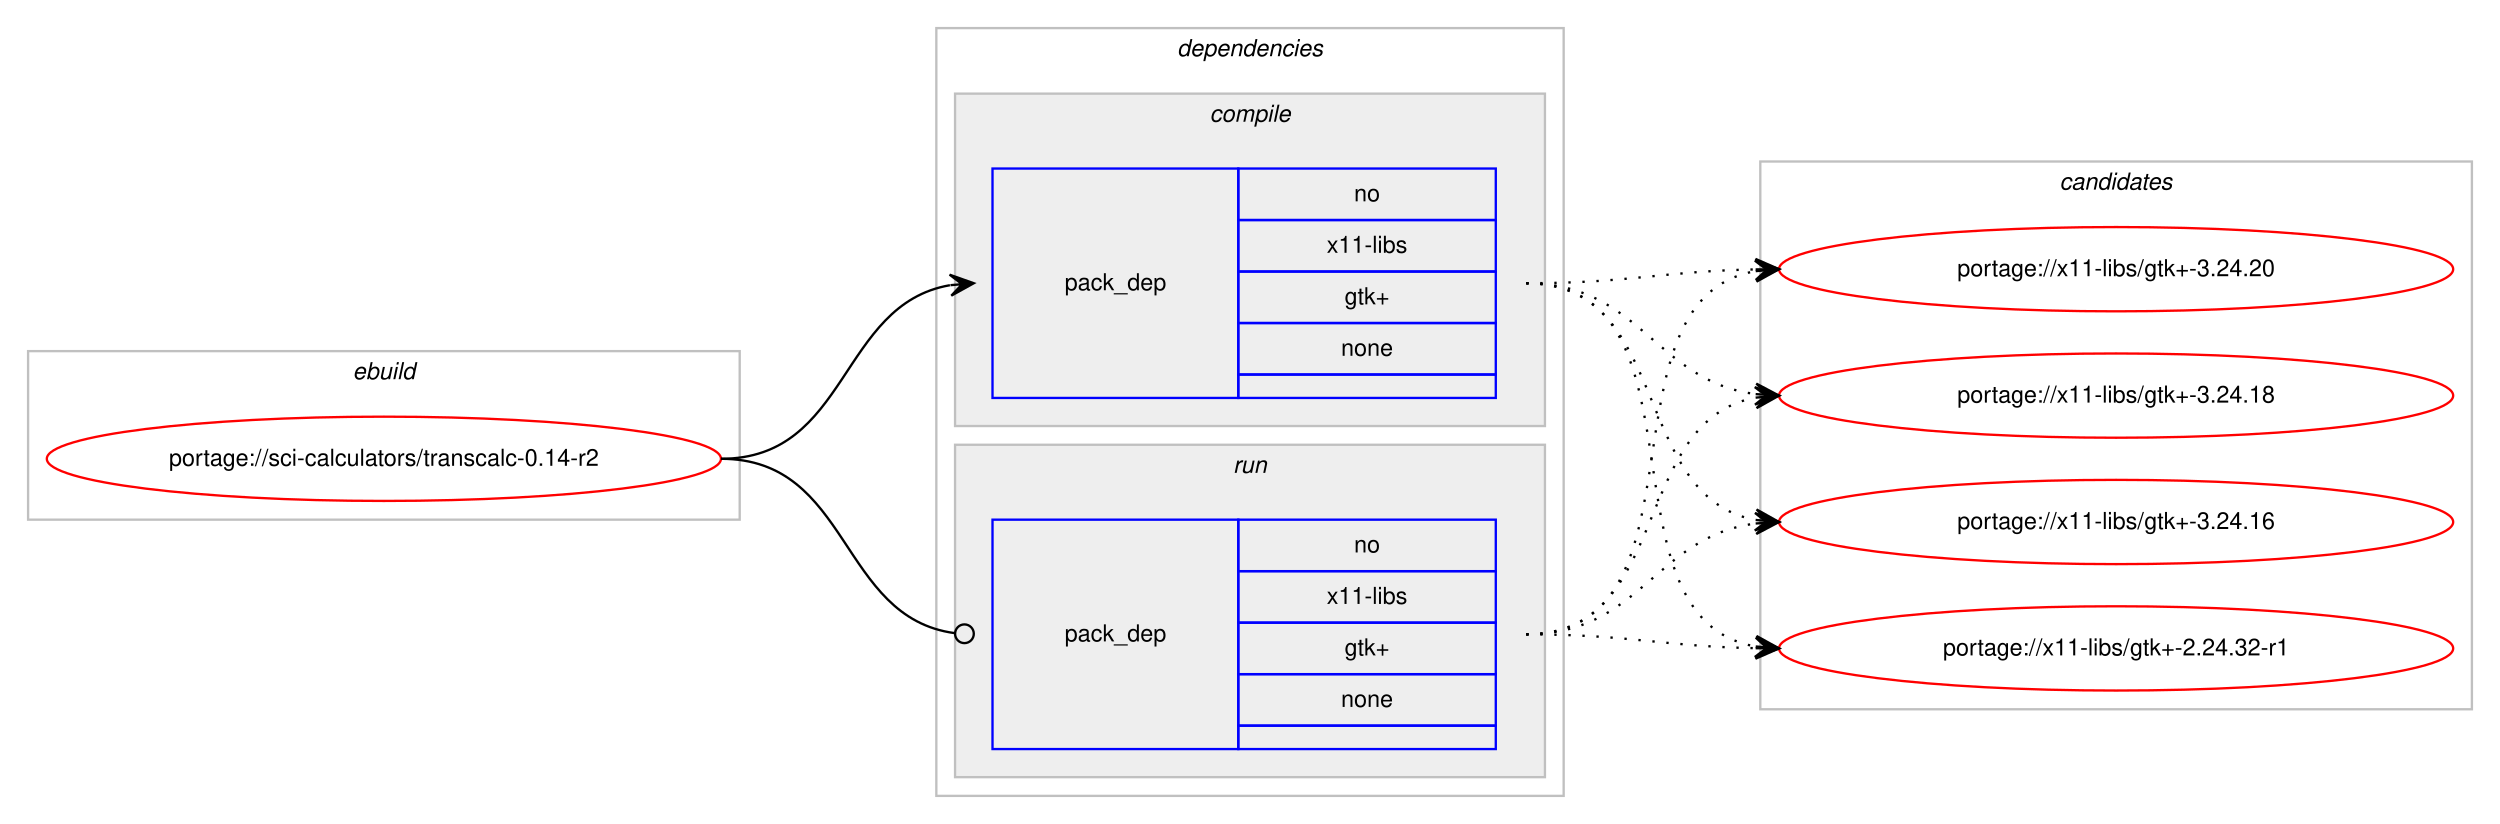
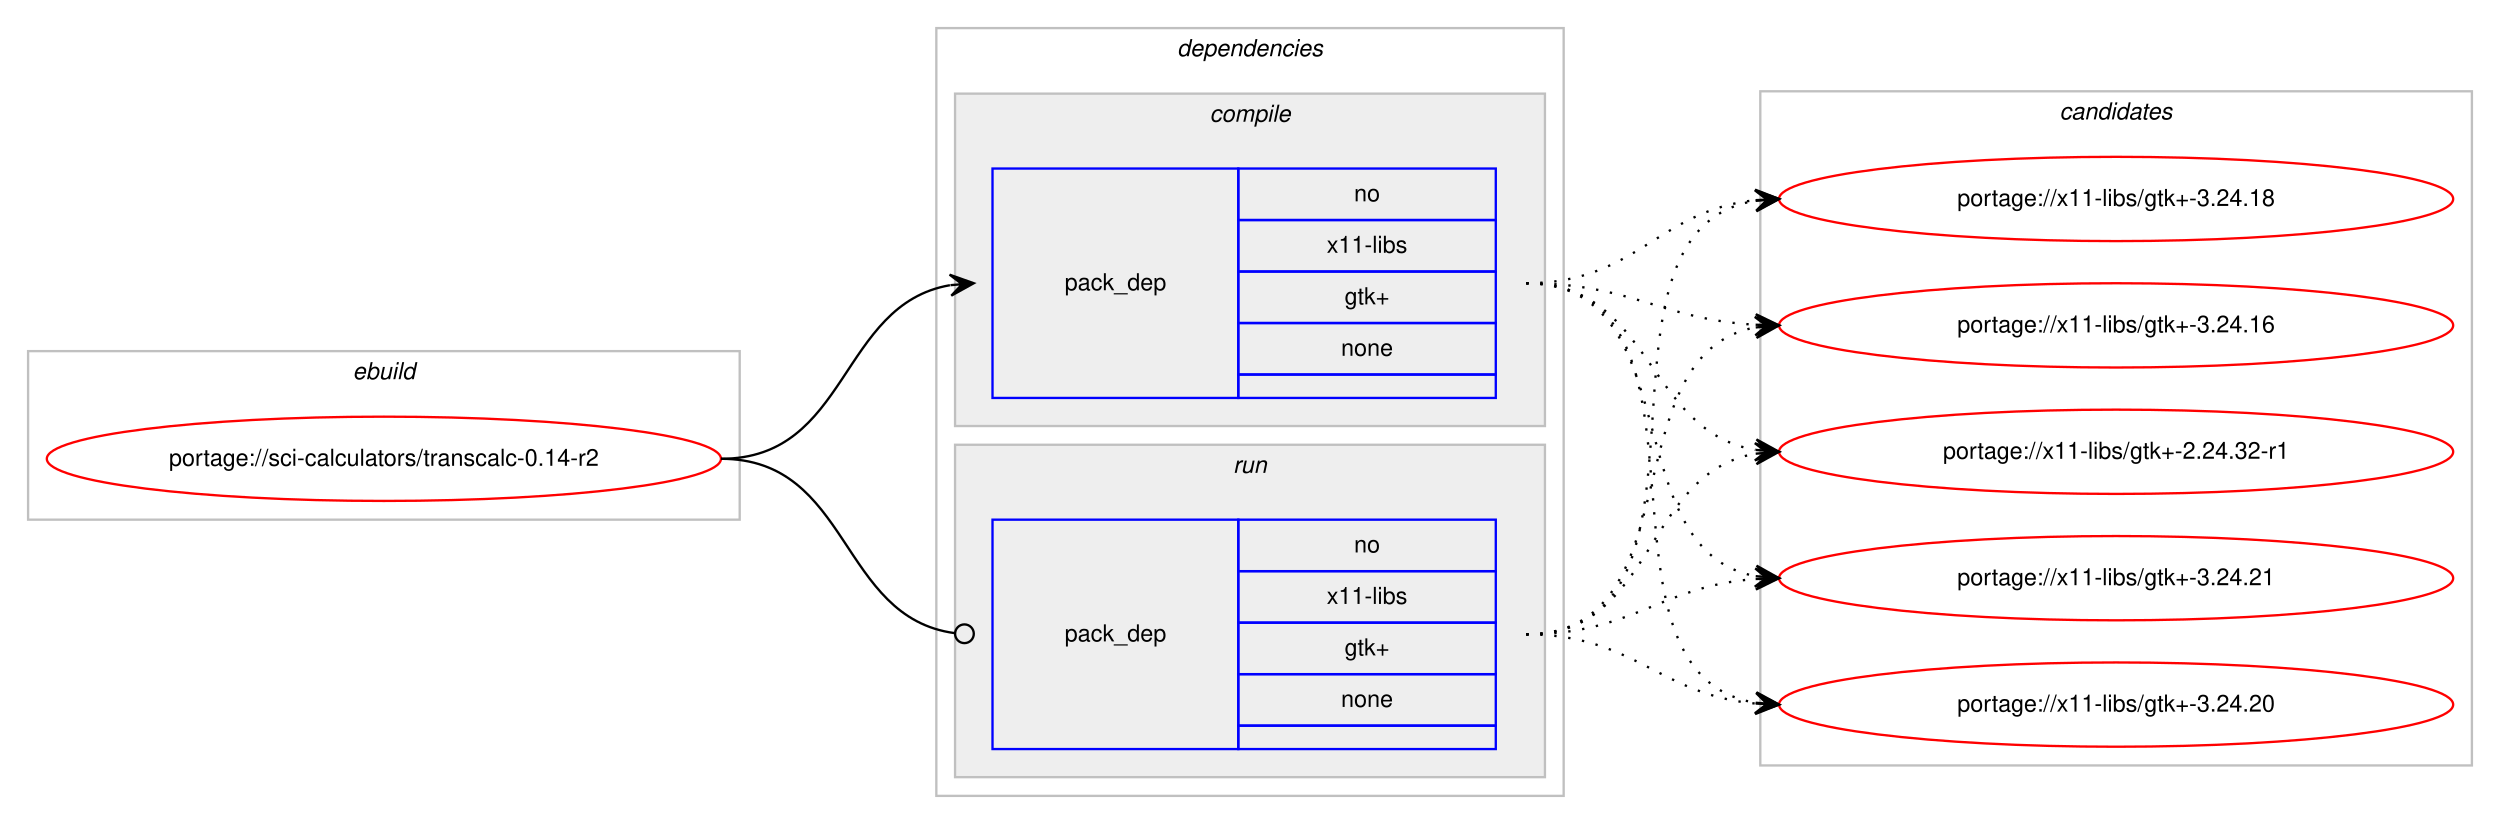
<svg xmlns="http://www.w3.org/2000/svg" xmlns:xlink="http://www.w3.org/1999/xlink" width="1068pt" height="352pt" viewBox="0.00 0.00 1068.00 352.00">
  <g id="graph0" class="graph" transform="scale(1 1) rotate(0) translate(4 348)">
    <polygon fill="#ffffff" stroke="transparent" points="-4,4 -4,-348 1064,-348 1064,4 -4,4" />
    <g id="clust1" class="cluster">
      <polygon fill="none" stroke="#c0c0c0" points="8,-126 8,-198 312,-198 312,-126 8,-126" />
      <text text-anchor="start" x="146.663" y="-186" font-family="Helvetica,sans-Serif" font-style="italic" font-size="10.00" fill="#000000">ebuild</text>
    </g>
    <g id="clust2" class="cluster">
      <polygon fill="none" stroke="#c0c0c0" points="396,-8 396,-336 664,-336 664,-8 396,-8" />
      <text text-anchor="start" x="498.875" y="-324" font-family="Helvetica,sans-Serif" font-style="italic" font-size="10.00" fill="#000000">dependencies</text>
    </g>
    <g id="clust3" class="cluster">
      <polygon fill="#eeeeee" stroke="#c0c0c0" points="404,-166 404,-308 656,-308 656,-166 404,-166" />
      <text text-anchor="start" x="512.778" y="-296" font-family="Helvetica,sans-Serif" font-style="italic" font-size="10.00" fill="#000000">compile</text>
    </g>
    <g id="clust6" class="cluster">
      <polygon fill="#eeeeee" stroke="#c0c0c0" points="404,-16 404,-158 656,-158 656,-16 404,-16" />
      <text text-anchor="start" x="522.777" y="-146" font-family="Helvetica,sans-Serif" font-style="italic" font-size="10.00" fill="#000000">run</text>
    </g>
    <g id="clust8" class="cluster">
-       <polygon fill="none" stroke="#c0c0c0" points="748,-45 748,-279 1052,-279 1052,-45 748,-45" />
-       <text text-anchor="start" x="875.824" y="-267" font-family="Helvetica,sans-Serif" font-style="italic" font-size="10.00" fill="#000000">candidates</text>
+       <polygon fill="none" stroke="#c0c0c0" points="748,-21 748,-309 1052,-309 1052,-21 748,-21" />
+       <text text-anchor="start" x="875.824" y="-297" font-family="Helvetica,sans-Serif" font-style="italic" font-size="10.00" fill="#000000">candidates</text>
    </g>
    <g id="node1" class="node">
      <g id="a_node1">
        <a xlink:href="../sci-calculators/transcalc-0.14-r2.svg" xlink:title="portage://sci-calculators/transcalc-0.14-r2">
          <ellipse fill="none" stroke="#ff0000" cx="160" cy="-152" rx="144" ry="18" />
          <text text-anchor="middle" x="160" y="-149" font-family="Helvetica,sans-Serif" font-size="10.00" fill="#000000">portage://sci-calculators/transcalc-0.14-r2</text>
        </a>
      </g>
    </g>
    <g id="node2" class="node">
      <polygon fill="none" stroke="#0000ff" points="420,-178 420,-276 525,-276 525,-178 420,-178" />
      <text text-anchor="start" x="450.823" y="-224" font-family="Helvetica,sans-Serif" font-size="10.00" fill="#000000">pack_dep</text>
      <polygon fill="none" stroke="#0000ff" points="525,-254 525,-276 635,-276 635,-254 525,-254" />
      <text text-anchor="start" x="574.441" y="-262" font-family="Helvetica,sans-Serif" font-size="10.00" fill="#000000">no</text>
      <polygon fill="none" stroke="#0000ff" points="525,-232 525,-254 635,-254 635,-232 525,-232" />
      <text text-anchor="start" x="562.778" y="-240" font-family="Helvetica,sans-Serif" font-size="10.00" fill="#000000">x11-libs</text>
      <polygon fill="none" stroke="#0000ff" points="525,-210 525,-232 635,-232 635,-210 525,-210" />
      <text text-anchor="start" x="570.412" y="-218" font-family="Helvetica,sans-Serif" font-size="10.00" fill="#000000">gtk+</text>
      <polygon fill="none" stroke="#0000ff" points="525,-188 525,-210 635,-210 635,-188 525,-188" />
      <text text-anchor="start" x="568.882" y="-196" font-family="Helvetica,sans-Serif" font-size="10.00" fill="#000000">none</text>
      <polygon fill="none" stroke="#0000ff" points="525,-178 525,-188 635,-188 635,-178 525,-178" />
    </g>
    <g id="edge1" class="edge">
      <path fill="none" stroke="#000000" d="M304,-152C358.786,-152 354.408,-217.918 401.799,-226.158" />
      <polygon fill="#000000" stroke="#000000" points="412,-227 401.664,-230.662 407.017,-226.589 402.034,-226.177 402.034,-226.177 402.034,-226.177 407.017,-226.589 402.404,-221.692 412,-227 412,-227" />
    </g>
    <g id="node3" class="node">
      <polygon fill="none" stroke="#0000ff" points="420,-28 420,-126 525,-126 525,-28 420,-28" />
      <text text-anchor="start" x="450.823" y="-74" font-family="Helvetica,sans-Serif" font-size="10.00" fill="#000000">pack_dep</text>
      <polygon fill="none" stroke="#0000ff" points="525,-104 525,-126 635,-126 635,-104 525,-104" />
      <text text-anchor="start" x="574.441" y="-112" font-family="Helvetica,sans-Serif" font-size="10.00" fill="#000000">no</text>
      <polygon fill="none" stroke="#0000ff" points="525,-82 525,-104 635,-104 635,-82 525,-82" />
      <text text-anchor="start" x="562.778" y="-90" font-family="Helvetica,sans-Serif" font-size="10.00" fill="#000000">x11-libs</text>
      <polygon fill="none" stroke="#0000ff" points="525,-60 525,-82 635,-82 635,-60 525,-60" />
      <text text-anchor="start" x="570.412" y="-68" font-family="Helvetica,sans-Serif" font-size="10.00" fill="#000000">gtk+</text>
      <polygon fill="none" stroke="#0000ff" points="525,-38 525,-60 635,-60 635,-38 525,-38" />
      <text text-anchor="start" x="568.882" y="-46" font-family="Helvetica,sans-Serif" font-size="10.00" fill="#000000">none</text>
      <polygon fill="none" stroke="#0000ff" points="525,-28 525,-38 635,-38 635,-28 525,-28" />
    </g>
    <g id="edge2" class="edge">
      <path fill="none" stroke="#000000" d="M304,-152C359.586,-152 354.267,-84.145 403.905,-77.519" />
      <ellipse fill="none" stroke="#000000" cx="408.008" cy="-77.256" rx="4" ry="4" />
    </g>
    <g id="node4" class="node">
      <g id="a_node4">
-         <a xlink:href="../x11-libs/gtk+-3.24.20.svg" xlink:title="portage://x11-libs/gtk+-3.24.20">
-           <ellipse fill="none" stroke="#ff0000" cx="900" cy="-233" rx="144" ry="18" />
-           <text text-anchor="middle" x="900" y="-230" font-family="Helvetica,sans-Serif" font-size="10.00" fill="#000000">portage://x11-libs/gtk+-3.24.20</text>
+         <a xlink:href="../x11-libs/gtk+-3.24.21.svg" xlink:title="portage://x11-libs/gtk+-3.24.21">
+           <ellipse fill="none" stroke="#ff0000" cx="900" cy="-101" rx="144" ry="18" />
+           <text text-anchor="middle" x="900" y="-98" font-family="Helvetica,sans-Serif" font-size="10.00" fill="#000000">portage://x11-libs/gtk+-3.24.21</text>
        </a>
      </g>
    </g>
    <g id="edge3" class="edge">
-       <path fill="none" stroke="#000000" stroke-dasharray="1,5" d="M648,-227C692.506,-227 705.967,-232.142 745.865,-232.906" />
-       <polygon fill="#000000" stroke="#000000" points="756,-233 745.958,-237.407 751,-232.953 746,-232.907 746,-232.907 746,-232.907 751,-232.953 746.042,-228.407 756,-233 756,-233" />
+       <path fill="none" stroke="#000000" stroke-dasharray="1,5" d="M648,-227C718.155,-227 685.832,-113.004 745.98,-101.872" />
+       <polygon fill="#000000" stroke="#000000" points="756,-101 746.428,-106.35 751.019,-101.433 746.038,-101.867 746.038,-101.867 746.038,-101.867 751.019,-101.433 745.648,-97.384 756,-101 756,-101" />
    </g>
    <g id="node5" class="node">
      <g id="a_node5">
-         <a xlink:href="../x11-libs/gtk+-3.24.18.svg" xlink:title="portage://x11-libs/gtk+-3.24.18">
-           <ellipse fill="none" stroke="#ff0000" cx="900" cy="-179" rx="144" ry="18" />
-           <text text-anchor="middle" x="900" y="-176" font-family="Helvetica,sans-Serif" font-size="10.00" fill="#000000">portage://x11-libs/gtk+-3.24.18</text>
+         <a xlink:href="../x11-libs/gtk+-3.24.20.svg" xlink:title="portage://x11-libs/gtk+-3.24.20">
+           <ellipse fill="none" stroke="#ff0000" cx="900" cy="-47" rx="144" ry="18" />
+           <text text-anchor="middle" x="900" y="-44" font-family="Helvetica,sans-Serif" font-size="10.00" fill="#000000">portage://x11-libs/gtk+-3.24.20</text>
        </a>
      </g>
    </g>
    <g id="edge4" class="edge">
-       <path fill="none" stroke="#000000" stroke-dasharray="1,5" d="M648,-227C696.937,-227 702.838,-185.338 745.891,-179.642" />
-       <polygon fill="#000000" stroke="#000000" points="756,-179 746.306,-184.125 751.01,-179.317 746.02,-179.634 746.02,-179.634 746.02,-179.634 751.01,-179.317 745.735,-175.143 756,-179 756,-179" />
+       <path fill="none" stroke="#000000" stroke-dasharray="1,5" d="M648,-227C737.651,-227 668.582,-60.788 745.833,-47.803" />
+       <polygon fill="#000000" stroke="#000000" points="756,-47 746.385,-52.273 751.015,-47.394 746.031,-47.787 746.031,-47.787 746.031,-47.787 751.015,-47.394 745.677,-43.301 756,-47 756,-47" />
    </g>
    <g id="node6" class="node">
      <g id="a_node6">
-         <a xlink:href="../x11-libs/gtk+-3.24.16.svg" xlink:title="portage://x11-libs/gtk+-3.24.16">
-           <ellipse fill="none" stroke="#ff0000" cx="900" cy="-125" rx="144" ry="18" />
-           <text text-anchor="middle" x="900" y="-122" font-family="Helvetica,sans-Serif" font-size="10.00" fill="#000000">portage://x11-libs/gtk+-3.24.16</text>
+         <a xlink:href="../x11-libs/gtk+-3.24.18.svg" xlink:title="portage://x11-libs/gtk+-3.24.18">
+           <ellipse fill="none" stroke="#ff0000" cx="900" cy="-263" rx="144" ry="18" />
+           <text text-anchor="middle" x="900" y="-260" font-family="Helvetica,sans-Serif" font-size="10.00" fill="#000000">portage://x11-libs/gtk+-3.24.18</text>
        </a>
      </g>
    </g>
    <g id="edge5" class="edge">
-       <path fill="none" stroke="#000000" stroke-dasharray="1,5" d="M648,-227C710.413,-227 692.337,-135.851 745.947,-125.882" />
-       <polygon fill="#000000" stroke="#000000" points="756,-125 746.432,-130.357 751.019,-125.437 746.038,-125.874 746.038,-125.874 746.038,-125.874 751.019,-125.437 745.645,-121.391 756,-125 756,-125" />
+       <path fill="none" stroke="#000000" stroke-dasharray="1,5" d="M648,-227C695.039,-227 704.23,-258.115 745.946,-262.491" />
+       <polygon fill="#000000" stroke="#000000" points="756,-263 745.785,-266.989 751.006,-262.747 746.013,-262.494 746.013,-262.494 746.013,-262.494 751.006,-262.747 746.24,-258 756,-263 756,-263" />
    </g>
    <g id="node7" class="node">
      <g id="a_node7">
-         <a xlink:href="../x11-libs/gtk+-2.24.32-r1.svg" xlink:title="portage://x11-libs/gtk+-2.24.32-r1">
-           <ellipse fill="none" stroke="#ff0000" cx="900" cy="-71" rx="144" ry="18" />
-           <text text-anchor="middle" x="900" y="-68" font-family="Helvetica,sans-Serif" font-size="10.00" fill="#000000">portage://x11-libs/gtk+-2.24.32-r1</text>
+         <a xlink:href="../x11-libs/gtk+-3.24.16.svg" xlink:title="portage://x11-libs/gtk+-3.24.16">
+           <ellipse fill="none" stroke="#ff0000" cx="900" cy="-209" rx="144" ry="18" />
+           <text text-anchor="middle" x="900" y="-206" font-family="Helvetica,sans-Serif" font-size="10.00" fill="#000000">portage://x11-libs/gtk+-3.24.16</text>
        </a>
      </g>
    </g>
    <g id="edge6" class="edge">
-       <path fill="none" stroke="#000000" stroke-dasharray="1,5" d="M648,-227C728.704,-227 676.617,-84.118 745.91,-71.839" />
-       <polygon fill="#000000" stroke="#000000" points="756,-71 746.408,-76.314 751.017,-71.415 746.034,-71.829 746.034,-71.829 746.034,-71.829 751.017,-71.415 745.661,-67.344 756,-71 756,-71" />
+       <path fill="none" stroke="#000000" stroke-dasharray="1,5" d="M648,-227C693.051,-227 705.544,-211.573 745.762,-209.283" />
+       <polygon fill="#000000" stroke="#000000" points="756,-209 746.128,-213.774 751.002,-209.138 746.004,-209.276 746.004,-209.276 746.004,-209.276 751.002,-209.138 745.88,-204.778 756,-209 756,-209" />
+     </g>
+     <g id="node8" class="node">
+       <g id="a_node8">
+         <a xlink:href="../x11-libs/gtk+-2.24.32-r1.svg" xlink:title="portage://x11-libs/gtk+-2.24.32-r1">
+           <ellipse fill="none" stroke="#ff0000" cx="900" cy="-155" rx="144" ry="18" />
+           <text text-anchor="middle" x="900" y="-152" font-family="Helvetica,sans-Serif" font-size="10.00" fill="#000000">portage://x11-libs/gtk+-2.24.32-r1</text>
+         </a>
+       </g>
    </g>
    <g id="edge7" class="edge">
-       <path fill="none" stroke="#000000" stroke-dasharray="1,5" d="M648,-77C728.704,-77 676.617,-219.882 745.91,-232.161" />
-       <polygon fill="#000000" stroke="#000000" points="756,-233 745.661,-236.655 751.017,-232.585 746.034,-232.171 746.034,-232.171 746.034,-232.171 751.017,-232.585 746.408,-227.686 756,-233 756,-233" />
+       <path fill="none" stroke="#000000" stroke-dasharray="1,5" d="M648,-227C702.083,-227 698.979,-163.719 745.914,-155.809" />
+       <polygon fill="#000000" stroke="#000000" points="756,-155 746.392,-160.285 751.016,-155.4 746.032,-155.799 746.032,-155.799 746.032,-155.799 751.016,-155.4 745.672,-151.314 756,-155 756,-155" />
    </g>
    <g id="edge8" class="edge">
-       <path fill="none" stroke="#000000" stroke-dasharray="1,5" d="M648,-77C710.413,-77 692.337,-168.149 745.947,-178.118" />
-       <polygon fill="#000000" stroke="#000000" points="756,-179 745.645,-182.609 751.019,-178.563 746.038,-178.126 746.038,-178.126 746.038,-178.126 751.019,-178.563 746.432,-173.643 756,-179 756,-179" />
+       <path fill="none" stroke="#000000" stroke-dasharray="1,5" d="M648,-77C693.617,-77 705.227,-97.657 745.929,-100.642" />
+       <polygon fill="#000000" stroke="#000000" points="756,-101 745.846,-105.142 751.003,-100.822 746.006,-100.645 746.006,-100.645 746.006,-100.645 751.003,-100.822 746.166,-96.148 756,-101 756,-101" />
    </g>
    <g id="edge9" class="edge">
-       <path fill="none" stroke="#000000" stroke-dasharray="1,5" d="M648,-77C696.937,-77 702.838,-118.662 745.891,-124.358" />
-       <polygon fill="#000000" stroke="#000000" points="756,-125 745.735,-128.857 751.01,-124.683 746.02,-124.366 746.02,-124.366 746.02,-124.366 751.01,-124.683 746.306,-119.875 756,-125 756,-125" />
+       <path fill="none" stroke="#000000" stroke-dasharray="1,5" d="M648,-77C694.217,-77 704.757,-51.179 745.818,-47.447" />
+       <polygon fill="#000000" stroke="#000000" points="756,-47 746.207,-51.935 751.005,-47.219 746.01,-47.439 746.01,-47.439 746.01,-47.439 751.005,-47.219 745.812,-42.943 756,-47 756,-47" />
    </g>
    <g id="edge10" class="edge">
-       <path fill="none" stroke="#000000" stroke-dasharray="1,5" d="M648,-77C692.506,-77 705.967,-71.858 745.865,-71.094" />
-       <polygon fill="#000000" stroke="#000000" points="756,-71 746.042,-75.593 751,-71.046 746,-71.093 746,-71.093 746,-71.093 751,-71.046 745.958,-66.593 756,-71 756,-71" />
+       <path fill="none" stroke="#000000" stroke-dasharray="1,5" d="M648,-77C739.858,-77 666.634,-248.753 745.595,-262.171" />
+       <polygon fill="#000000" stroke="#000000" points="756,-263 745.674,-266.691 751.016,-262.603 746.032,-262.205 746.032,-262.205 746.032,-262.205 751.016,-262.603 746.389,-257.72 756,-263 756,-263" />
+     </g>
+     <g id="edge11" class="edge">
+       <path fill="none" stroke="#000000" stroke-dasharray="1,5" d="M648,-77C720.1,-77 684.172,-196.424 745.723,-208.087" />
+       <polygon fill="#000000" stroke="#000000" points="756,-209 745.641,-212.597 751.02,-208.557 746.039,-208.115 746.039,-208.115 746.039,-208.115 751.02,-208.557 746.438,-203.632 756,-209 756,-209" />
+     </g>
+     <g id="edge12" class="edge">
+       <path fill="none" stroke="#000000" stroke-dasharray="1,5" d="M648,-77C703.625,-77 697.797,-145.841 745.98,-154.177" />
+       <polygon fill="#000000" stroke="#000000" points="756,-155 745.665,-158.666 751.017,-154.591 746.034,-154.181 746.034,-154.181 746.034,-154.181 751.017,-154.591 746.402,-149.696 756,-155 756,-155" />
    </g>
  </g>
</svg>
